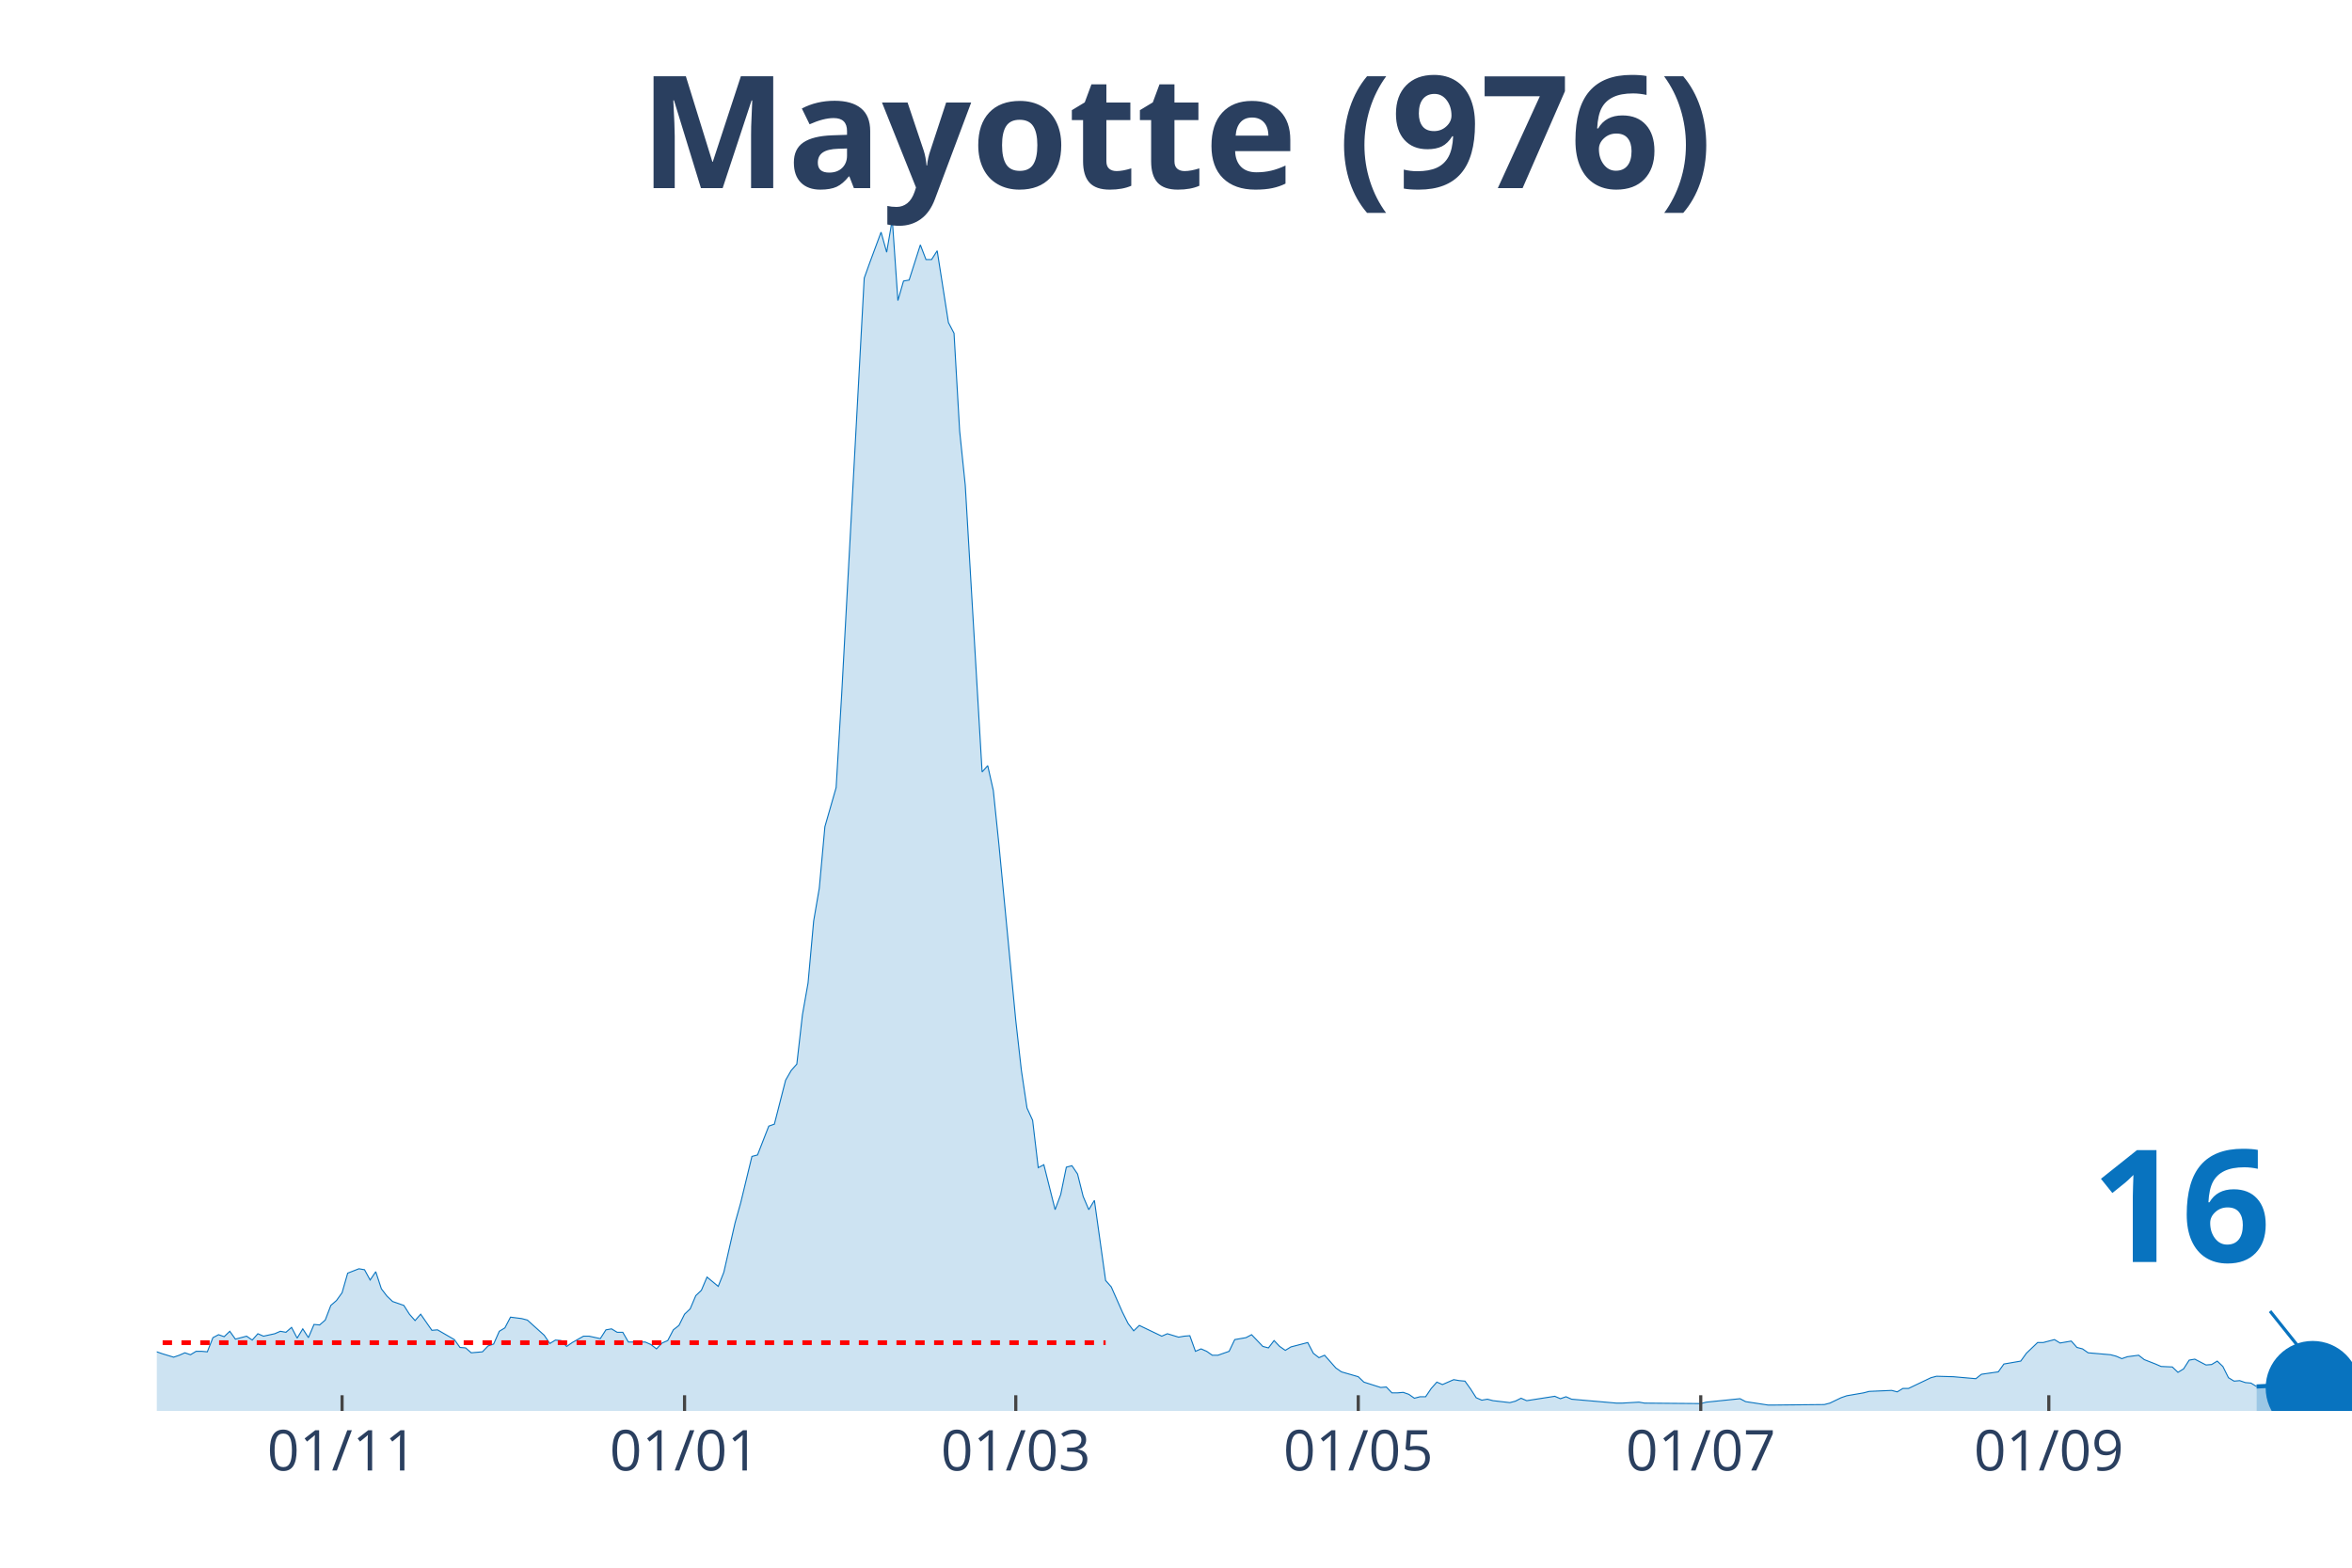
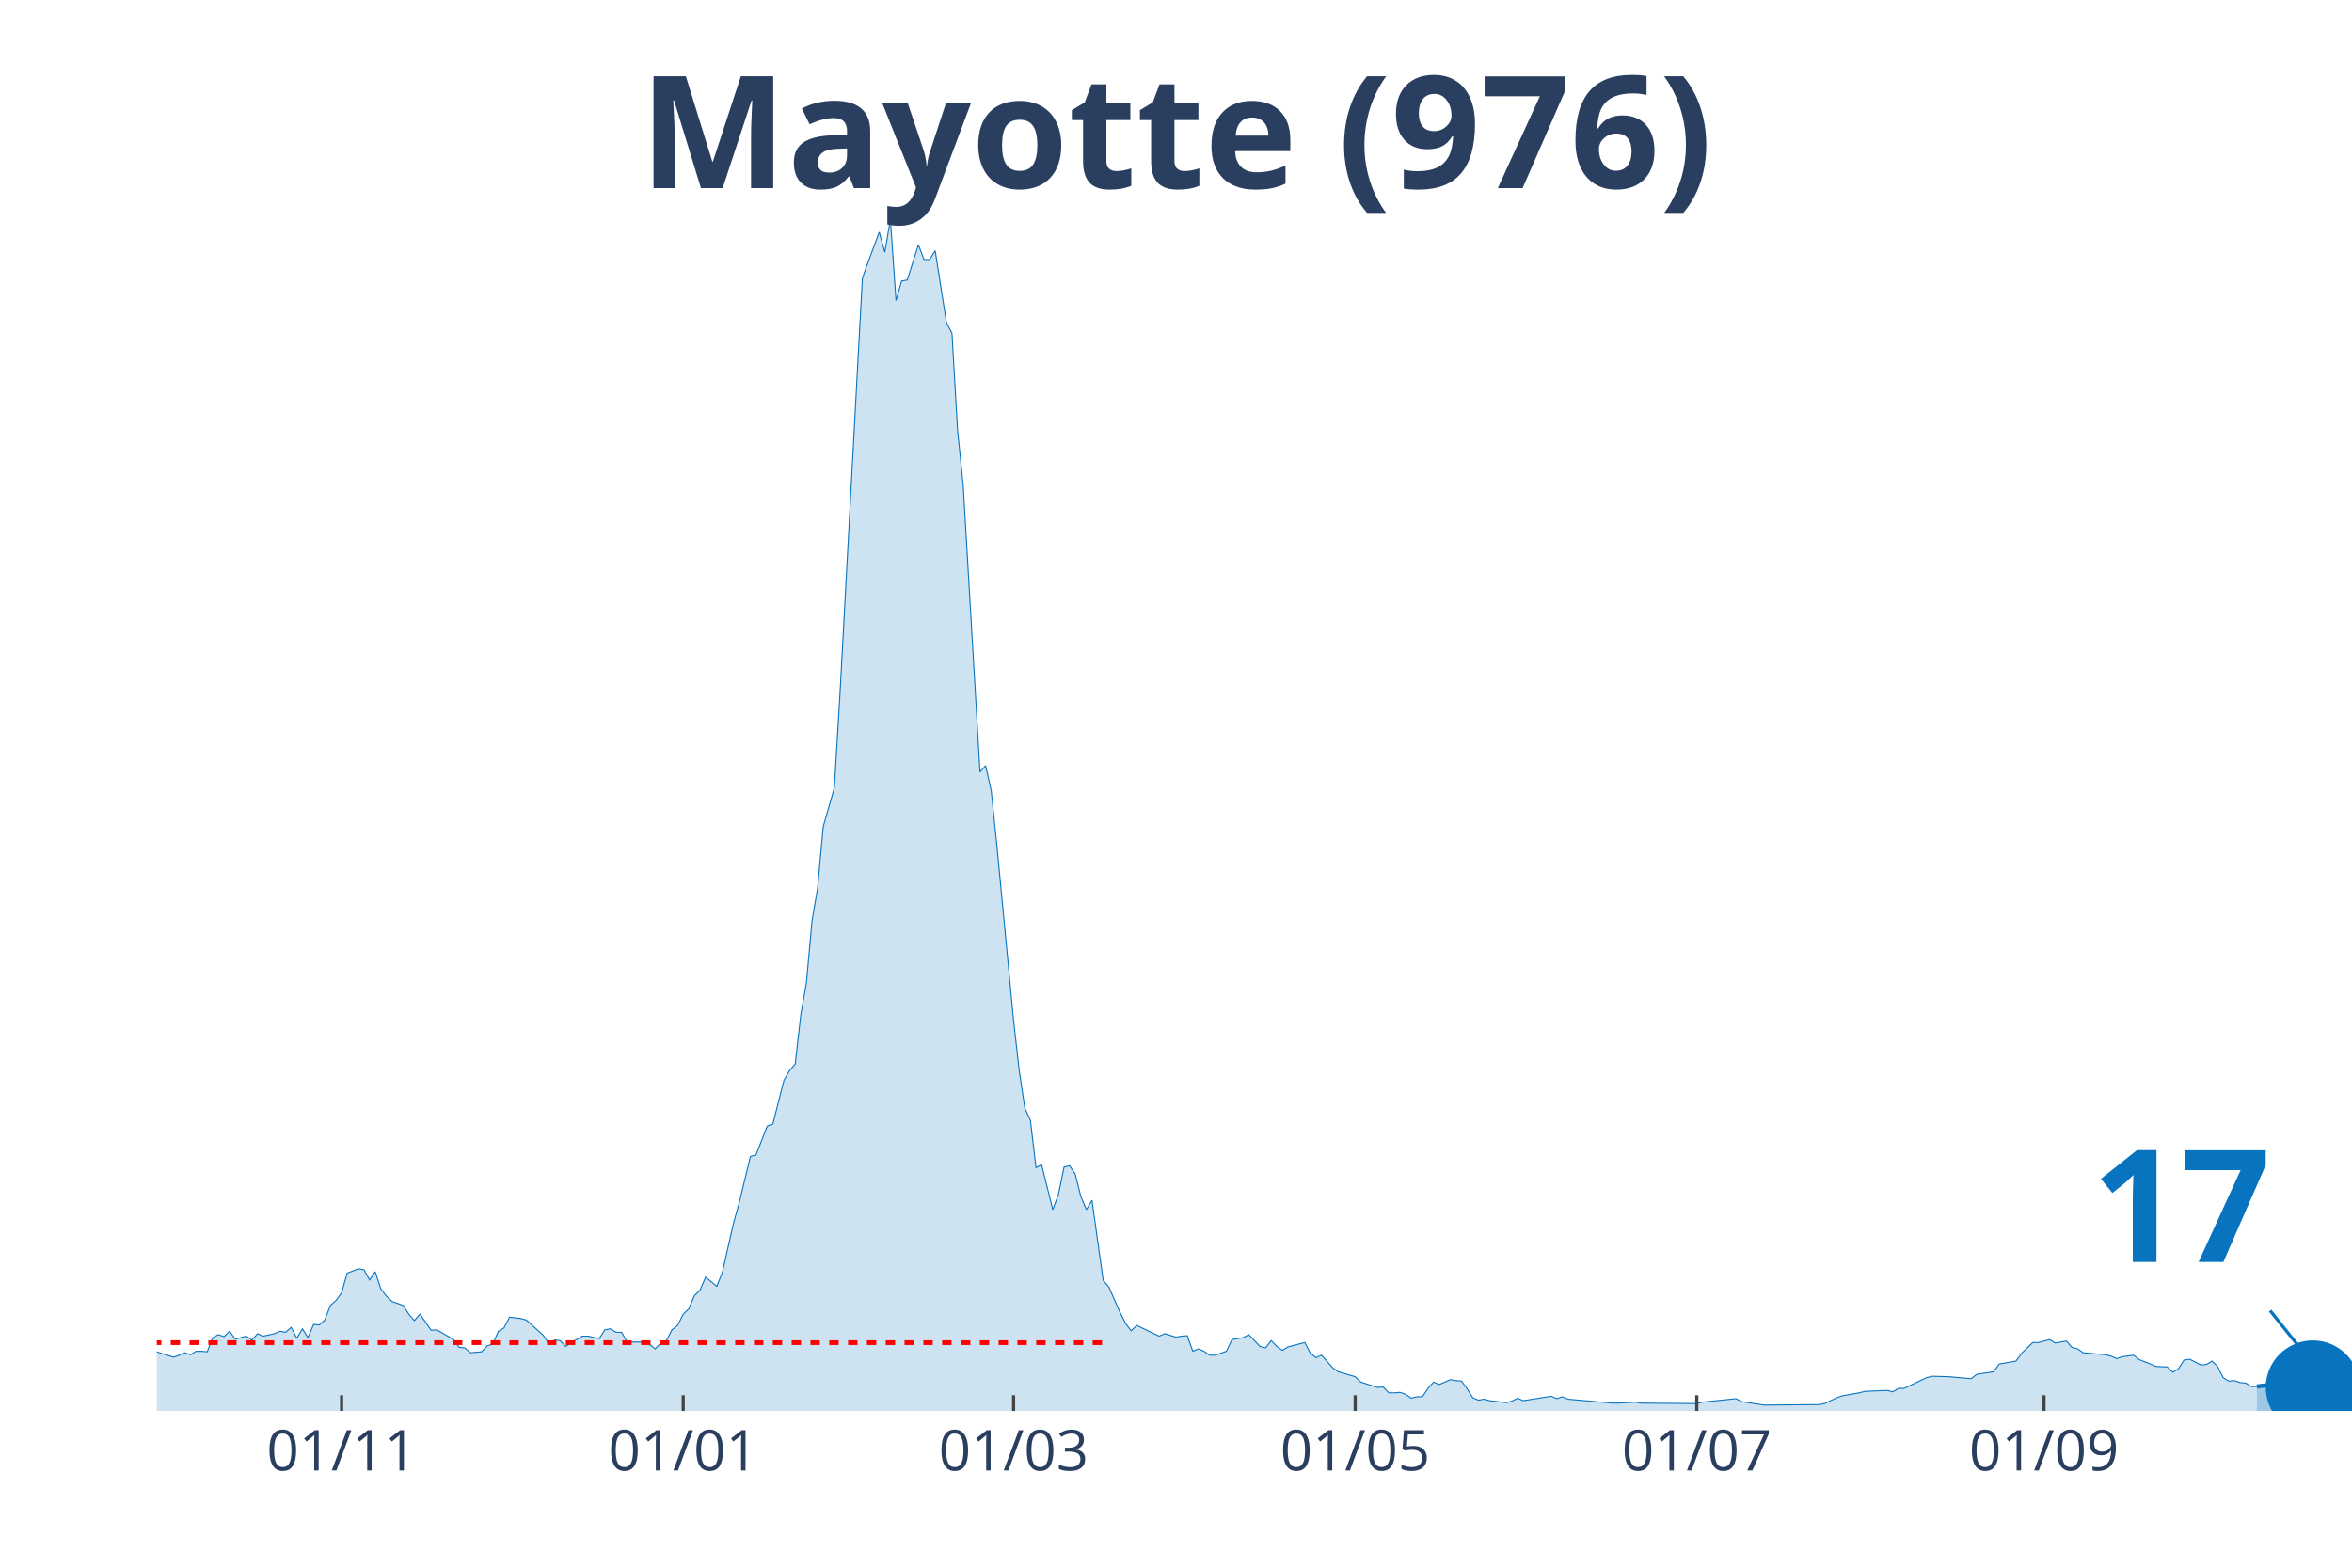
<svg xmlns="http://www.w3.org/2000/svg" class="main-svg" width="1125" height="750" style="" viewBox="0 0 750 500">
  <rect x="0" y="0" width="750" height="500" style="fill: rgb(0, 0, 0); fill-opacity: 0;" />
-   <defs id="defs-05fb94">
+   <defs id="defs-7fb567">
    <g class="clips">
-       <clipPath id="clip05fb94xyplot" class="plotclip">
+       <clipPath id="clip7fb567xyplot" class="plotclip">
        <rect width="700" height="380" />
      </clipPath>
-       <clipPath class="axesclip" id="clip05fb94x">
+       <clipPath class="axesclip" id="clip7fb567x">
        <rect x="50" y="0" width="700" height="500" />
      </clipPath>
-       <clipPath class="axesclip" id="clip05fb94y">
+       <clipPath class="axesclip" id="clip7fb567y">
        <rect x="0" y="70" width="750" height="380" />
      </clipPath>
-       <clipPath class="axesclip" id="clip05fb94xy">
+       <clipPath class="axesclip" id="clip7fb567xy">
        <rect x="50" y="70" width="700" height="380" />
      </clipPath>
    </g>
    <g class="gradients" />
  </defs>
  <g class="bglayer">
    <rect class="bg" x="50" y="70" width="700" height="380" style="fill: rgb(0, 0, 0); fill-opacity: 0; stroke-width: 0;" />
  </g>
  <g class="layer-below">
    <g class="imagelayer" />
    <g class="shapelayer" />
  </g>
  <g class="cartesianlayer">
    <g class="subplot xy">
      <g class="layer-subplot">
        <g class="shapelayer" />
        <g class="imagelayer" />
      </g>
      <g class="gridlayer">
        <g class="x">
-           <path class="xgrid crisp" transform="translate(109.08,0)" d="M0,70v380" style="stroke: rgb(255, 255, 255); stroke-opacity: 1; stroke-width: 1px;" />
-           <path class="xgrid crisp" transform="translate(218.29,0)" d="M0,70v380" style="stroke: rgb(255, 255, 255); stroke-opacity: 1; stroke-width: 1px;" />
-           <path class="xgrid crisp" transform="translate(323.91,0)" d="M0,70v380" style="stroke: rgb(255, 255, 255); stroke-opacity: 1; stroke-width: 1px;" />
-           <path class="xgrid crisp" transform="translate(433.12,0)" d="M0,70v380" style="stroke: rgb(255, 255, 255); stroke-opacity: 1; stroke-width: 1px;" />
-           <path class="xgrid crisp" transform="translate(542.33,0)" d="M0,70v380" style="stroke: rgb(255, 255, 255); stroke-opacity: 1; stroke-width: 1px;" />
-           <path class="xgrid crisp" transform="translate(653.32,0)" d="M0,70v380" style="stroke: rgb(255, 255, 255); stroke-opacity: 1; stroke-width: 1px;" />
+           <path class="xgrid crisp" transform="translate(108.93,0)" d="M0,70v380" style="stroke: rgb(255, 255, 255); stroke-opacity: 1; stroke-width: 1px;" />
+           <path class="xgrid crisp" transform="translate(217.86,0)" d="M0,70v380" style="stroke: rgb(255, 255, 255); stroke-opacity: 1; stroke-width: 1px;" />
+           <path class="xgrid crisp" transform="translate(323.21,0)" d="M0,70v380" style="stroke: rgb(255, 255, 255); stroke-opacity: 1; stroke-width: 1px;" />
+           <path class="xgrid crisp" transform="translate(432.14,0)" d="M0,70v380" style="stroke: rgb(255, 255, 255); stroke-opacity: 1; stroke-width: 1px;" />
+           <path class="xgrid crisp" transform="translate(541.07,0)" d="M0,70v380" style="stroke: rgb(255, 255, 255); stroke-opacity: 1; stroke-width: 1px;" />
+           <path class="xgrid crisp" transform="translate(651.79,0)" d="M0,70v380" style="stroke: rgb(255, 255, 255); stroke-opacity: 1; stroke-width: 1px;" />
        </g>
        <g class="y" />
      </g>
      <g class="zerolinelayer" />
      <path class="xlines-below" />
      <path class="ylines-below" />
      <g class="overlines-below" />
      <g class="xaxislayer-below" />
      <g class="yaxislayer-below" />
      <g class="overaxes-below" />
-       <g class="plot" transform="translate(50, 70)" clip-path="url('#clip05fb94xyplot')">
+       <g class="plot" transform="translate(50, 70)" clip-path="url('#clip7fb567xyplot')">
        <g class="scatterlayer mlayer">
-           <g class="trace scatter trace29b743" style="stroke-miterlimit: 2;">
+           <g class="trace scatter trace5632dc" style="stroke-miterlimit: 2;">
            <g class="fills">
              <g>
-                 <path class="js-fill" d="M669.57,380L-243.48,380L-243.48,375.01L-234.53,377.66L-232.74,377.04L-225.58,358.34L-223.79,343.85L-218.41,327.65L-216.62,326.09L-211.25,345.26L-209.46,354.29L-205.88,360.21L-204.09,360.68L-198.72,359.12L-196.93,359.43L-193.35,359.12L-191.56,359.12L-189.77,362.24L-187.98,361.15L-186.19,362.39L-177.24,359.43L-175.45,361.93L-170.08,359.59L-168.29,360.99L-161.13,364.42L-159.34,365.51L-153.96,371.59L-152.17,371.74L-146.8,371.59L-145.01,370.34L-139.64,367.22L-137.85,366.29L-132.48,366.76L-130.69,364.42L-127.11,365.82L-125.32,366.13L-107.42,367.07L-105.63,369.25L-96.68,367.07L-94.88,366.91L-91.3,366.6L-89.51,367.85L-80.56,367.22L-78.77,365.67L-68.03,367.38L-66.24,369.41L-62.66,366.91L-60.87,366.76L-57.29,366.91L-55.5,366.29L-53.71,367.07L-51.92,365.51L-50.13,362.39L-48.34,362.39L-46.55,361.77L-44.76,358.97L-42.97,359.59L-41.18,358.19L-37.6,362.08L-35.81,361.62L-32.23,361.93L-30.43,362.71L-23.27,361.62L-21.48,362.55L-17.9,365.35L-16.11,365.35L-14.32,364.26L-12.53,365.04L-7.16,364.11L-5.37,362.24L0,361.15L1.79,361.77L5.37,362.86L7.16,362.24L8.95,361.46L10.74,362.08L12.53,360.99L14.32,360.99L16.11,361.15L17.9,356.63L19.69,355.69L21.48,356.32L23.27,354.6L25.06,357.1L28.64,356.16L30.43,357.41L32.23,355.38L34.02,356.16L37.6,355.38L39.39,354.6L41.18,354.92L42.97,353.36L44.76,356.79L46.55,353.83L48.34,356.63L50.13,352.42L51.92,352.58L53.71,351.02L55.5,346.35L57.29,344.79L59.08,342.3L60.87,336.06L64.45,334.66L66.24,334.97L68.03,338.25L69.82,335.6L71.61,341.05L73.4,343.39L75.19,345.1L76.98,345.72L78.77,346.35L80.56,349.15L82.35,351.18L84.14,349.15L87.72,354.29L89.51,354.14L94.88,357.25L96.68,359.75L98.47,359.9L100.26,361.46L103.84,361.15L105.63,359.28L107.42,358.66L109.21,354.6L111,353.51L112.79,350.09L116.37,350.55L118.16,351.02L123.53,355.85L125.32,358.5L127.11,357.41L128.9,357.56L130.69,359.43L132.48,358.19L136.06,356.16L137.85,356.16L141.43,356.94L143.22,354.14L145.01,353.83L146.8,354.92L148.59,354.92L150.38,358.03L155.75,358.03L157.54,358.81L159.34,360.21L161.13,358.34L162.92,357.56L164.71,354.14L166.5,352.73L168.29,349.15L170.08,347.44L171.87,343.23L173.66,341.52L175.45,337.31L179.03,340.27L180.82,335.75L184.4,320.02L186.19,313.63L189.77,298.83L191.56,298.36L195.14,289.17L196.93,288.54L200.51,274.52L202.3,271.41L204.09,269.38L205.88,253.64L207.67,243.52L209.46,223.73L211.25,213.29L213.04,193.66L216.62,181.2L218.41,151.13L225.58,18.7L227.37,13.71L230.95,4.05L232.74,10.44L234.53,0L236.32,25.86L238.11,19.63L239.9,19.32L243.48,8.1L245.27,12.78L247.06,12.78L248.85,9.97L252.43,32.87L254.22,36.3L256.01,67.46L257.8,84.76L263.17,176.21L264.96,174.19L266.75,182.13L268.54,199.43L273.91,255.51L275.7,271.41L277.49,283.4L279.28,287.3L281.07,302.41L282.86,301.48L286.45,315.81L288.24,310.98L290.03,302.26L291.82,301.79L293.61,304.44L295.4,311.6L297.19,315.81L298.98,312.85L302.56,338.4L304.35,340.43L307.93,348.53L309.72,352.11L311.51,354.45L313.3,352.73L320.46,356.16L322.25,355.38L325.83,356.47L327.62,356.16L329.41,356.01L331.2,360.99L332.99,360.21L334.78,360.99L336.57,362.24L338.36,362.24L341.94,360.99L343.73,357.25L347.31,356.63L349.1,355.69L352.69,359.43L354.48,359.9L356.27,357.56L358.06,359.43L359.85,360.68L361.64,359.59L367.01,358.19L368.8,361.62L370.59,363.02L372.38,362.24L375.96,366.29L377.75,367.54L383.12,369.09L384.91,370.81L390.28,372.52L392.07,372.37L393.86,374.24L395.65,374.24L397.44,374.08L399.23,374.7L401.02,375.95L402.81,375.48L404.6,375.48L406.39,372.83L408.18,370.81L409.97,371.59L413.55,370.03L415.35,370.34L417.14,370.5L418.93,372.99L420.72,375.79L422.51,376.57L424.3,376.26L426.09,376.73L431.46,377.35L433.25,376.88L435.04,375.95L436.83,376.73L445.78,375.33L447.57,376.1L449.36,375.48L451.15,376.26L465.47,377.51L467.26,377.51L472.63,377.2L474.42,377.51L492.33,377.66L494.12,377.2L504.86,376.1L506.65,377.04L513.81,378.13L515.6,378.13L531.71,377.97L533.5,377.51L537.08,375.79L538.87,375.17L544.25,374.24L546.04,373.77L553.2,373.46L554.99,373.92L556.78,372.83L558.57,372.83L565.73,369.41L567.52,368.94L572.89,369.09L574.68,369.25L580.05,369.72L581.84,368.31L587.21,367.54L589,365.04L594.37,364.11L596.16,361.62L599.74,358.19L601.53,358.19L605.12,357.25L606.91,358.34L610.49,357.72L612.28,359.75L614.07,360.21L615.86,361.46L623.02,362.08L624.81,362.55L626.6,363.33L628.39,362.71L631.97,362.24L633.76,363.64L637.34,365.04L639.13,365.82L642.71,365.98L644.5,367.69L646.29,366.6L648.08,363.8L649.87,363.49L651.66,364.42L653.45,365.35L655.24,365.2L657.03,364.11L658.82,365.82L660.61,369.41L662.4,370.5L664.19,370.34L665.98,370.96L667.77,371.12L669.57,372.21" style="fill: rgb(8, 115, 191); fill-opacity: 0.2; stroke-width: 0;" />
+                 <path class="js-fill" d="M669.64,380L-242.86,380L-242.86,375.01L-233.93,377.66L-232.14,377.04L-225,358.34L-223.21,343.85L-217.86,327.65L-216.07,326.09L-210.71,345.26L-208.93,354.29L-205.36,360.21L-203.57,360.68L-198.21,359.12L-196.43,359.43L-192.86,359.12L-191.07,359.12L-189.29,362.24L-187.5,361.15L-185.71,362.39L-176.79,359.43L-175,361.93L-169.64,359.59L-167.86,360.99L-160.71,364.42L-158.93,365.51L-153.57,371.59L-151.79,371.74L-146.43,371.59L-144.64,370.34L-139.29,367.22L-137.5,366.29L-132.14,366.76L-130.36,364.42L-126.79,365.82L-125,366.13L-107.14,367.07L-105.36,369.25L-96.43,367.07L-94.64,366.91L-91.07,366.6L-89.29,367.85L-80.36,367.22L-78.57,365.67L-67.86,367.38L-66.07,369.41L-62.5,366.91L-60.71,366.76L-57.14,366.91L-55.36,366.29L-53.57,367.07L-51.79,365.51L-50,362.39L-48.21,362.39L-46.43,361.77L-44.64,358.97L-42.86,359.59L-41.07,358.19L-37.5,362.08L-35.71,361.62L-32.14,361.93L-30.36,362.71L-23.21,361.62L-21.43,362.55L-17.86,365.35L-16.07,365.35L-14.29,364.26L-12.5,365.04L-7.14,364.11L-5.36,362.24L0,361.15L1.79,361.77L5.36,362.86L7.14,362.24L8.93,361.46L10.71,362.08L12.5,360.99L14.29,360.99L16.07,361.15L17.86,356.63L19.64,355.69L21.43,356.32L23.21,354.6L25,357.1L28.57,356.16L30.36,357.41L32.14,355.38L33.93,356.16L37.5,355.38L39.29,354.6L41.07,354.92L42.86,353.36L44.64,356.79L46.43,353.83L48.21,356.63L50,352.42L51.79,352.58L53.57,351.02L55.36,346.35L57.14,344.79L58.93,342.3L60.71,336.06L64.29,334.66L66.07,334.97L67.86,338.25L69.64,335.6L71.43,341.05L73.21,343.39L75,345.1L76.79,345.72L78.57,346.35L80.36,349.15L82.14,351.18L83.93,349.15L87.5,354.29L89.29,354.14L94.64,357.25L96.43,359.75L98.21,359.9L100,361.46L103.57,361.15L105.36,359.28L107.14,358.66L108.93,354.6L110.71,353.51L112.5,350.09L116.07,350.55L117.86,351.02L123.21,355.85L125,358.5L126.79,357.41L128.57,357.56L130.36,359.43L132.14,358.19L135.71,356.16L137.5,356.16L141.07,356.94L142.86,354.14L144.64,353.83L146.43,354.92L148.21,354.92L150,358.03L155.36,358.03L157.14,358.81L158.93,360.21L160.71,358.34L162.5,357.56L164.29,354.14L166.07,352.73L167.86,349.15L169.64,347.44L171.43,343.23L173.21,341.52L175,337.31L178.57,340.27L180.36,335.75L183.93,320.02L185.71,313.63L189.29,298.83L191.07,298.36L194.64,289.17L196.43,288.54L200,274.52L201.79,271.41L203.57,269.38L205.36,253.64L207.14,243.52L208.93,223.73L210.71,213.29L212.5,193.66L216.07,181.2L217.86,151.13L225,18.7L226.79,13.71L230.36,4.05L232.14,10.44L233.93,0L235.71,25.86L237.5,19.63L239.29,19.32L242.86,8.1L244.64,12.78L246.43,12.78L248.21,9.97L251.79,32.87L253.57,36.3L255.36,67.46L257.14,84.76L262.5,176.21L264.29,174.19L266.07,182.13L267.86,199.43L273.21,255.51L275,271.41L276.79,283.4L278.57,287.3L280.36,302.41L282.14,301.48L285.71,315.81L287.5,310.98L289.29,302.26L291.07,301.79L292.86,304.44L294.64,311.6L296.43,315.81L298.21,312.85L301.79,338.4L303.57,340.43L307.14,348.53L308.93,352.11L310.71,354.45L312.5,352.73L319.64,356.16L321.43,355.38L325,356.47L326.79,356.16L328.57,356.01L330.36,360.99L332.14,360.21L333.93,360.99L335.71,362.24L337.5,362.24L341.07,360.99L342.86,357.25L346.43,356.63L348.21,355.69L351.79,359.43L353.57,359.9L355.36,357.56L357.14,359.43L358.93,360.68L360.71,359.59L366.07,358.19L367.86,361.62L369.64,363.02L371.43,362.24L375,366.29L376.79,367.54L382.14,369.09L383.93,370.81L389.29,372.52L391.07,372.37L392.86,374.24L394.64,374.24L396.43,374.08L398.21,374.7L400,375.95L401.79,375.48L403.57,375.48L405.36,372.83L407.14,370.81L408.93,371.59L412.5,370.03L414.29,370.34L416.07,370.5L417.86,372.99L419.64,375.79L421.43,376.57L423.21,376.26L425,376.73L430.36,377.35L432.14,376.88L433.93,375.95L435.71,376.73L444.64,375.33L446.43,376.1L448.21,375.48L450,376.26L464.29,377.51L466.07,377.51L471.43,377.2L473.21,377.51L491.07,377.66L492.86,377.2L503.57,376.1L505.36,377.04L512.5,378.13L514.29,378.13L530.36,377.97L532.14,377.51L535.71,375.79L537.5,375.17L542.86,374.24L544.64,373.77L551.79,373.46L553.57,373.92L555.36,372.83L557.14,372.83L564.29,369.41L566.07,368.94L571.43,369.09L573.21,369.25L578.57,369.72L580.36,368.31L585.71,367.54L587.5,365.04L592.86,364.11L594.64,361.62L598.21,358.19L600,358.19L603.57,357.25L605.36,358.34L608.93,357.72L610.71,359.75L612.5,360.21L614.29,361.46L621.43,362.08L623.21,362.55L625,363.33L626.79,362.71L630.36,362.24L632.14,363.64L635.71,365.04L637.5,365.82L641.07,365.98L642.86,367.69L644.64,366.6L646.43,363.8L648.21,363.49L650,364.42L651.79,365.35L653.57,365.2L655.36,364.11L657.14,365.82L658.93,369.41L660.71,370.5L662.5,370.34L664.29,370.96L666.07,371.12L667.86,372.21L669.64,372.21" style="fill: rgb(8, 115, 191); fill-opacity: 0.2; stroke-width: 0;" />
              </g>
            </g>
            <g class="errorbars" />
            <g class="lines">
-               <path class="js-line" d="M-243.48,375.01L-234.53,377.66L-232.74,377.04L-225.58,358.34L-223.79,343.85L-218.41,327.65L-216.62,326.09L-211.25,345.26L-209.46,354.29L-205.88,360.21L-204.09,360.68L-198.72,359.12L-196.93,359.43L-193.35,359.12L-191.56,359.12L-189.77,362.24L-187.98,361.15L-186.19,362.39L-177.24,359.43L-175.45,361.93L-170.08,359.59L-168.29,360.99L-161.13,364.42L-159.34,365.51L-153.96,371.59L-152.17,371.74L-146.8,371.59L-145.01,370.34L-139.64,367.22L-137.85,366.29L-132.48,366.76L-130.69,364.42L-127.11,365.82L-125.32,366.13L-107.42,367.07L-105.63,369.25L-96.68,367.07L-94.88,366.91L-91.3,366.6L-89.51,367.85L-80.56,367.22L-78.77,365.67L-68.03,367.38L-66.24,369.41L-62.66,366.91L-60.87,366.76L-57.29,366.91L-55.5,366.29L-53.71,367.07L-51.92,365.51L-50.13,362.39L-48.34,362.39L-46.55,361.77L-44.76,358.97L-42.97,359.59L-41.18,358.19L-37.6,362.08L-35.81,361.62L-32.23,361.93L-30.43,362.71L-23.27,361.62L-21.48,362.55L-17.9,365.35L-16.11,365.35L-14.32,364.26L-12.53,365.04L-7.16,364.11L-5.37,362.24L0,361.15L1.79,361.77L5.37,362.86L7.16,362.24L8.95,361.46L10.74,362.08L12.53,360.99L14.32,360.99L16.11,361.15L17.9,356.63L19.69,355.69L21.48,356.32L23.27,354.6L25.06,357.1L28.64,356.16L30.43,357.41L32.23,355.38L34.02,356.16L37.6,355.38L39.39,354.6L41.18,354.92L42.97,353.36L44.76,356.79L46.55,353.83L48.34,356.63L50.13,352.42L51.92,352.58L53.71,351.02L55.5,346.35L57.29,344.79L59.08,342.3L60.87,336.06L64.45,334.66L66.24,334.97L68.03,338.25L69.82,335.6L71.61,341.05L73.4,343.39L75.19,345.1L76.98,345.72L78.77,346.35L80.56,349.15L82.35,351.18L84.14,349.15L87.72,354.29L89.51,354.14L94.88,357.25L96.68,359.75L98.47,359.9L100.26,361.46L103.84,361.15L105.63,359.28L107.42,358.66L109.21,354.6L111,353.51L112.79,350.09L116.37,350.55L118.16,351.02L123.53,355.85L125.32,358.5L127.11,357.41L128.9,357.56L130.69,359.43L132.48,358.19L136.06,356.16L137.85,356.16L141.43,356.94L143.22,354.14L145.01,353.83L146.8,354.92L148.59,354.92L150.38,358.03L155.75,358.03L157.54,358.81L159.34,360.21L161.13,358.34L162.92,357.56L164.71,354.14L166.5,352.73L168.29,349.15L170.08,347.44L171.87,343.23L173.66,341.52L175.45,337.31L179.03,340.27L180.82,335.75L184.4,320.02L186.19,313.63L189.77,298.83L191.56,298.36L195.14,289.17L196.93,288.54L200.51,274.52L202.3,271.41L204.09,269.38L205.88,253.64L207.67,243.52L209.46,223.73L211.25,213.29L213.04,193.66L216.62,181.2L218.41,151.13L225.58,18.7L227.37,13.71L230.95,4.05L232.74,10.44L234.53,0L236.32,25.86L238.11,19.63L239.9,19.32L243.48,8.1L245.27,12.78L247.06,12.78L248.85,9.97L252.43,32.87L254.22,36.3L256.01,67.46L257.8,84.76L263.17,176.21L264.96,174.19L266.75,182.13L268.54,199.43L273.91,255.51L275.7,271.41L277.49,283.4L279.28,287.3L281.07,302.41L282.86,301.48L286.45,315.81L288.24,310.98L290.03,302.26L291.82,301.79L293.61,304.44L295.4,311.6L297.19,315.81L298.98,312.85L302.56,338.4L304.35,340.43L307.93,348.53L309.72,352.11L311.51,354.45L313.3,352.73L320.46,356.16L322.25,355.38L325.83,356.47L327.62,356.16L329.41,356.01L331.2,360.99L332.99,360.21L334.78,360.99L336.57,362.24L338.36,362.24L341.94,360.99L343.73,357.25L347.31,356.63L349.1,355.69L352.69,359.43L354.48,359.9L356.27,357.56L358.06,359.43L359.85,360.68L361.64,359.59L367.01,358.19L368.8,361.62L370.59,363.02L372.38,362.24L375.96,366.29L377.75,367.54L383.12,369.09L384.91,370.81L390.28,372.52L392.07,372.37L393.86,374.24L395.65,374.24L397.44,374.08L399.23,374.7L401.02,375.95L402.81,375.48L404.6,375.48L406.39,372.83L408.18,370.81L409.97,371.59L413.55,370.03L415.35,370.34L417.14,370.5L418.93,372.99L420.72,375.79L422.51,376.57L424.3,376.26L426.09,376.73L431.46,377.35L433.25,376.88L435.04,375.95L436.83,376.73L445.78,375.33L447.57,376.1L449.36,375.48L451.15,376.26L465.47,377.51L467.26,377.51L472.63,377.2L474.42,377.51L492.33,377.66L494.12,377.2L504.86,376.1L506.65,377.04L513.81,378.13L515.6,378.13L531.71,377.97L533.5,377.51L537.08,375.79L538.87,375.17L544.25,374.24L546.04,373.77L553.2,373.46L554.99,373.92L556.78,372.83L558.57,372.83L565.73,369.41L567.52,368.94L572.89,369.09L574.68,369.25L580.05,369.72L581.84,368.31L587.21,367.54L589,365.04L594.37,364.11L596.16,361.62L599.74,358.19L601.53,358.19L605.12,357.25L606.91,358.34L610.49,357.72L612.28,359.75L614.07,360.21L615.86,361.46L623.02,362.08L624.81,362.55L626.6,363.33L628.39,362.71L631.97,362.24L633.76,363.64L637.34,365.04L639.13,365.82L642.71,365.98L644.5,367.69L646.29,366.6L648.08,363.8L649.87,363.49L651.66,364.42L653.45,365.35L655.24,365.2L657.03,364.11L658.82,365.82L660.61,369.41L662.4,370.5L664.19,370.34L665.98,370.96L667.77,371.12L669.57,372.21" style="vector-effect: non-scaling-stroke; fill: none; stroke: rgb(8, 115, 191); stroke-opacity: 1; stroke-width: 0.5px; opacity: 1;" />
+               <path class="js-line" d="M-242.86,375.01L-233.93,377.66L-232.14,377.04L-225,358.34L-223.21,343.85L-217.86,327.65L-216.07,326.09L-210.71,345.26L-208.93,354.29L-205.36,360.21L-203.57,360.68L-198.21,359.12L-196.43,359.43L-192.86,359.12L-191.07,359.12L-189.29,362.24L-187.5,361.15L-185.71,362.39L-176.79,359.43L-175,361.93L-169.64,359.59L-167.86,360.99L-160.71,364.42L-158.93,365.51L-153.57,371.59L-151.79,371.74L-146.43,371.59L-144.64,370.34L-139.29,367.22L-137.5,366.29L-132.14,366.76L-130.36,364.42L-126.79,365.82L-125,366.13L-107.14,367.07L-105.36,369.25L-96.43,367.07L-94.64,366.91L-91.07,366.6L-89.29,367.85L-80.36,367.22L-78.57,365.67L-67.86,367.38L-66.07,369.41L-62.5,366.91L-60.71,366.76L-57.14,366.91L-55.36,366.29L-53.57,367.07L-51.79,365.51L-50,362.39L-48.21,362.39L-46.43,361.77L-44.64,358.97L-42.86,359.59L-41.07,358.19L-37.5,362.08L-35.71,361.62L-32.14,361.93L-30.36,362.71L-23.21,361.62L-21.43,362.55L-17.86,365.35L-16.07,365.35L-14.29,364.26L-12.5,365.04L-7.14,364.11L-5.36,362.24L0,361.15L1.79,361.77L5.36,362.86L7.14,362.24L8.93,361.46L10.71,362.08L12.5,360.99L14.29,360.99L16.07,361.15L17.86,356.63L19.64,355.69L21.43,356.32L23.21,354.6L25,357.1L28.57,356.16L30.36,357.41L32.14,355.38L33.93,356.16L37.5,355.38L39.29,354.6L41.07,354.92L42.86,353.36L44.64,356.79L46.43,353.83L48.21,356.63L50,352.42L51.79,352.58L53.57,351.02L55.36,346.35L57.14,344.79L58.93,342.3L60.71,336.06L64.29,334.66L66.07,334.97L67.86,338.25L69.64,335.6L71.43,341.05L73.21,343.39L75,345.1L76.79,345.72L78.57,346.35L80.36,349.15L82.14,351.18L83.93,349.15L87.5,354.29L89.29,354.14L94.64,357.25L96.43,359.75L98.21,359.9L100,361.46L103.57,361.15L105.36,359.28L107.14,358.66L108.93,354.6L110.71,353.51L112.5,350.09L116.07,350.55L117.86,351.02L123.21,355.85L125,358.5L126.79,357.41L128.57,357.56L130.36,359.43L132.14,358.19L135.71,356.16L137.5,356.16L141.07,356.94L142.86,354.14L144.64,353.83L146.43,354.92L148.21,354.92L150,358.03L155.36,358.03L157.14,358.81L158.93,360.21L160.71,358.34L162.5,357.56L164.29,354.14L166.07,352.73L167.86,349.15L169.64,347.44L171.43,343.23L173.21,341.52L175,337.31L178.57,340.27L180.36,335.75L183.93,320.02L185.71,313.63L189.29,298.83L191.07,298.36L194.64,289.17L196.43,288.54L200,274.52L201.79,271.41L203.57,269.38L205.36,253.64L207.14,243.52L208.93,223.73L210.71,213.29L212.5,193.66L216.07,181.2L217.86,151.13L225,18.7L226.79,13.71L230.36,4.05L232.14,10.44L233.93,0L235.71,25.86L237.5,19.63L239.29,19.32L242.86,8.1L244.64,12.78L246.43,12.78L248.21,9.97L251.79,32.87L253.57,36.3L255.36,67.46L257.14,84.76L262.5,176.21L264.29,174.19L266.07,182.13L267.86,199.43L273.21,255.51L275,271.41L276.79,283.4L278.57,287.3L280.36,302.41L282.14,301.48L285.71,315.81L287.5,310.98L289.29,302.26L291.07,301.79L292.86,304.44L294.64,311.6L296.43,315.81L298.21,312.85L301.79,338.4L303.57,340.43L307.14,348.53L308.93,352.11L310.71,354.45L312.5,352.73L319.64,356.16L321.43,355.38L325,356.47L326.79,356.16L328.57,356.01L330.36,360.99L332.14,360.21L333.93,360.99L335.71,362.24L337.5,362.24L341.07,360.99L342.86,357.25L346.43,356.63L348.21,355.69L351.79,359.43L353.57,359.9L355.36,357.56L357.14,359.43L358.93,360.68L360.71,359.59L366.07,358.19L367.86,361.62L369.64,363.02L371.43,362.24L375,366.29L376.79,367.54L382.14,369.09L383.93,370.81L389.29,372.52L391.07,372.37L392.86,374.24L394.64,374.24L396.43,374.08L398.21,374.7L400,375.95L401.79,375.48L403.57,375.48L405.36,372.83L407.14,370.81L408.93,371.59L412.5,370.03L414.29,370.34L416.07,370.5L417.86,372.99L419.64,375.79L421.43,376.57L423.21,376.26L425,376.73L430.36,377.35L432.14,376.88L433.93,375.95L435.71,376.73L444.64,375.33L446.43,376.1L448.21,375.48L450,376.26L464.29,377.51L466.07,377.51L471.43,377.2L473.21,377.51L491.07,377.66L492.86,377.2L503.57,376.1L505.36,377.04L512.5,378.13L514.29,378.13L530.36,377.97L532.14,377.51L535.71,375.79L537.5,375.17L542.86,374.24L544.64,373.77L551.79,373.46L553.57,373.92L555.36,372.83L557.14,372.83L564.29,369.41L566.07,368.94L571.43,369.09L573.21,369.25L578.57,369.72L580.36,368.31L585.71,367.54L587.5,365.04L592.86,364.11L594.64,361.62L598.21,358.19L600,358.19L603.57,357.25L605.36,358.34L608.93,357.72L610.71,359.75L612.5,360.21L614.29,361.46L621.43,362.08L623.21,362.55L625,363.33L626.79,362.71L630.36,362.24L632.14,363.64L635.71,365.04L637.5,365.82L641.07,365.98L642.86,367.69L644.64,366.6L646.43,363.8L648.21,363.49L650,364.42L651.79,365.35L653.57,365.2L655.36,364.11L657.14,365.82L658.93,369.41L660.71,370.5L662.5,370.34L664.29,370.96L666.07,371.12L667.86,372.21L669.64,372.21" style="vector-effect: non-scaling-stroke; fill: none; stroke: rgb(8, 115, 191); stroke-opacity: 1; stroke-width: 0.5px; opacity: 1;" />
            </g>
            <g class="points" />
            <g class="text" />
          </g>
-           <g class="trace scatter trace7dd704" style="stroke-miterlimit: 2;">
+           <g class="trace scatter traceccc84b" style="stroke-miterlimit: 2;">
            <g class="fills">
              <g>
-                 <path class="js-fill" d="M687.47,380L669.57,380L669.57,372.21L678.52,371.74L680.31,371.43L682.1,372.21L683.89,373.92L687.47,372.68" style="fill: rgb(8, 115, 191); fill-opacity: 0.4; stroke-width: 0;" />
+                 <path class="js-fill" d="M687.5,380L669.64,380L669.64,372.21L673.21,371.74L675,372.05L678.57,371.43L680.36,372.21L682.14,373.92L683.93,373.14L687.5,372.52" style="fill: rgb(8, 115, 191); fill-opacity: 0.4; stroke-width: 0;" />
              </g>
            </g>
            <g class="errorbars" />
            <g class="lines">
-               <path class="js-line" d="M669.57,372.21L678.52,371.74L680.31,371.43L682.1,372.21L683.89,373.92L687.47,372.68" style="vector-effect: non-scaling-stroke; fill: none; stroke: rgb(8, 115, 191); stroke-opacity: 1; stroke-width: 2px; opacity: 1;" />
+               <path class="js-line" d="M669.64,372.21L673.21,371.74L675,372.05L678.57,371.43L680.36,372.21L682.14,373.92L683.93,373.14L687.5,372.52" style="vector-effect: non-scaling-stroke; fill: none; stroke: rgb(8, 115, 191); stroke-opacity: 1; stroke-width: 2px; opacity: 1;" />
            </g>
            <g class="points" />
            <g class="text" />
          </g>
-           <g class="trace scatter trace10dff2" style="stroke-miterlimit: 2; opacity: 1;">
+           <g class="trace scatter traceffa956" style="stroke-miterlimit: 2; opacity: 1;">
            <g class="fills" />
            <g class="errorbars" />
            <g class="lines" />
            <g class="points">
-               <path class="point" transform="translate(687.47,372.68)" d="M15,0A15,15 0 1,1 0,-15A15,15 0 0,1 15,0Z" style="opacity: 1; stroke-width: 0px; fill: rgb(8, 115, 191); fill-opacity: 1;" />
+               <path class="point" transform="translate(687.5,372.52)" d="M15,0A15,15 0 1,1 0,-15A15,15 0 0,1 15,0Z" style="opacity: 1; stroke-width: 0px; fill: rgb(8, 115, 191); fill-opacity: 1;" />
            </g>
            <g class="text" />
          </g>
        </g>
      </g>
      <g class="overplot" />
      <path class="xlines-above crisp" style="fill: none; stroke-width: 1px; stroke: rgb(0, 0, 0); stroke-opacity: 0;" d="" />
      <path class="ylines-above crisp" style="fill: none;" d="M0,0" />
      <g class="overlines-above" />
      <g class="xaxislayer-above">
-         <path class="xtick ticks crisp" d="M0,450v-5" transform="translate(109.08,0)" style="stroke: rgb(68, 68, 68); stroke-opacity: 1; stroke-width: 1px;" />
-         <path class="xtick ticks crisp" d="M0,450v-5" transform="translate(218.29,0)" style="stroke: rgb(68, 68, 68); stroke-opacity: 1; stroke-width: 1px;" />
-         <path class="xtick ticks crisp" d="M0,450v-5" transform="translate(323.91,0)" style="stroke: rgb(68, 68, 68); stroke-opacity: 1; stroke-width: 1px;" />
-         <path class="xtick ticks crisp" d="M0,450v-5" transform="translate(433.12,0)" style="stroke: rgb(68, 68, 68); stroke-opacity: 1; stroke-width: 1px;" />
-         <path class="xtick ticks crisp" d="M0,450v-5" transform="translate(542.33,0)" style="stroke: rgb(68, 68, 68); stroke-opacity: 1; stroke-width: 1px;" />
-         <path class="xtick ticks crisp" d="M0,450v-5" transform="translate(653.32,0)" style="stroke: rgb(68, 68, 68); stroke-opacity: 1; stroke-width: 1px;" />
+         <path class="xtick ticks crisp" d="M0,450v-5" transform="translate(108.93,0)" style="stroke: rgb(68, 68, 68); stroke-opacity: 1; stroke-width: 1px;" />
+         <path class="xtick ticks crisp" d="M0,450v-5" transform="translate(217.86,0)" style="stroke: rgb(68, 68, 68); stroke-opacity: 1; stroke-width: 1px;" />
+         <path class="xtick ticks crisp" d="M0,450v-5" transform="translate(323.21,0)" style="stroke: rgb(68, 68, 68); stroke-opacity: 1; stroke-width: 1px;" />
+         <path class="xtick ticks crisp" d="M0,450v-5" transform="translate(432.14,0)" style="stroke: rgb(68, 68, 68); stroke-opacity: 1; stroke-width: 1px;" />
+         <path class="xtick ticks crisp" d="M0,450v-5" transform="translate(541.07,0)" style="stroke: rgb(68, 68, 68); stroke-opacity: 1; stroke-width: 1px;" />
+         <path class="xtick ticks crisp" d="M0,450v-5" transform="translate(651.79,0)" style="stroke: rgb(68, 68, 68); stroke-opacity: 1; stroke-width: 1px;" />
        <g class="xtick">
-           <text text-anchor="middle" x="0" y="469" transform="translate(109.08,0)" style="font-family: 'Open Sans', verdana, arial, sans-serif; font-size: 18px; fill: rgb(42, 63, 95); fill-opacity: 1; white-space: pre;">01/11</text>
+           <text text-anchor="middle" x="0" y="469" transform="translate(108.93,0)" style="font-family: 'Open Sans', verdana, arial, sans-serif; font-size: 18px; fill: rgb(42, 63, 95); fill-opacity: 1; white-space: pre;">01/11</text>
        </g>
        <g class="xtick">
-           <text text-anchor="middle" x="0" y="469" transform="translate(218.29,0)" style="font-family: 'Open Sans', verdana, arial, sans-serif; font-size: 18px; fill: rgb(42, 63, 95); fill-opacity: 1; white-space: pre;">01/01</text>
+           <text text-anchor="middle" x="0" y="469" transform="translate(217.86,0)" style="font-family: 'Open Sans', verdana, arial, sans-serif; font-size: 18px; fill: rgb(42, 63, 95); fill-opacity: 1; white-space: pre;">01/01</text>
        </g>
        <g class="xtick">
-           <text text-anchor="middle" x="0" y="469" transform="translate(323.91,0)" style="font-family: 'Open Sans', verdana, arial, sans-serif; font-size: 18px; fill: rgb(42, 63, 95); fill-opacity: 1; white-space: pre;">01/03</text>
+           <text text-anchor="middle" x="0" y="469" transform="translate(323.21,0)" style="font-family: 'Open Sans', verdana, arial, sans-serif; font-size: 18px; fill: rgb(42, 63, 95); fill-opacity: 1; white-space: pre;">01/03</text>
        </g>
        <g class="xtick">
-           <text text-anchor="middle" x="0" y="469" transform="translate(433.12,0)" style="font-family: 'Open Sans', verdana, arial, sans-serif; font-size: 18px; fill: rgb(42, 63, 95); fill-opacity: 1; white-space: pre;">01/05</text>
+           <text text-anchor="middle" x="0" y="469" transform="translate(432.14,0)" style="font-family: 'Open Sans', verdana, arial, sans-serif; font-size: 18px; fill: rgb(42, 63, 95); fill-opacity: 1; white-space: pre;">01/05</text>
        </g>
        <g class="xtick">
-           <text text-anchor="middle" x="0" y="469" transform="translate(542.33,0)" style="font-family: 'Open Sans', verdana, arial, sans-serif; font-size: 18px; fill: rgb(42, 63, 95); fill-opacity: 1; white-space: pre;">01/07</text>
+           <text text-anchor="middle" x="0" y="469" transform="translate(541.07,0)" style="font-family: 'Open Sans', verdana, arial, sans-serif; font-size: 18px; fill: rgb(42, 63, 95); fill-opacity: 1; white-space: pre;">01/07</text>
        </g>
        <g class="xtick">
-           <text text-anchor="middle" x="0" y="469" transform="translate(653.32,0)" style="font-family: 'Open Sans', verdana, arial, sans-serif; font-size: 18px; fill: rgb(42, 63, 95); fill-opacity: 1; white-space: pre;">01/09</text>
+           <text text-anchor="middle" x="0" y="469" transform="translate(651.79,0)" style="font-family: 'Open Sans', verdana, arial, sans-serif; font-size: 18px; fill: rgb(42, 63, 95); fill-opacity: 1; white-space: pre;">01/09</text>
        </g>
      </g>
      <g class="yaxislayer-above" />
      <g class="overaxes-above" />
    </g>
  </g>
  <g class="polarlayer" />
  <g class="ternarylayer" />
  <g class="geolayer" />
  <g class="funnelarealayer" />
  <g class="pielayer" />
  <g class="treemaplayer" />
  <g class="sunburstlayer" />
  <g class="glimages" />
-   <defs id="topdefs-05fb94">
+   <defs id="topdefs-7fb567">
    <g class="clips" />
  </defs>
  <g class="layer-above">
    <g class="imagelayer" />
    <g class="shapelayer">
-       <path data-index="0" fill-rule="evenodd" d="M-956.14,428.23L352.56,428.23" clip-path="url('#clip05fb94xy')" style="opacity: 1; stroke: rgb(255, 0, 0); stroke-opacity: 1; fill: rgb(0, 0, 0); fill-opacity: 0; stroke-dasharray: 3px, 3px; stroke-width: 1.5px;" />
+       <path data-index="0" fill-rule="evenodd" d="M-953.57,428.23L351.79,428.23" clip-path="url('#clip7fb567xy')" style="opacity: 1; stroke: rgb(255, 0, 0); stroke-opacity: 1; fill: rgb(0, 0, 0); fill-opacity: 0; stroke-dasharray: 3px, 3px; stroke-width: 1.5px;" />
    </g>
  </g>
  <g class="infolayer">
    <g class="g-gtitle">
      <text class="gtitle" x="375" y="25" text-anchor="middle" dy="0.7em" style="font-family: 'Open Sans', verdana, arial, sans-serif; font-size: 50px; fill: rgb(42, 63, 95); opacity: 1; font-weight: normal; white-space: pre;">
        <tspan style="font-weight:bold">Mayotte (976)</tspan>
      </text>
    </g>
    <g class="g-xtitle" />
    <g class="annotation" data-index="0" style="opacity: 1;">
-       <g class="annotation-text-g" transform="rotate(0,695.47,382.68)">
+       <g class="annotation-text-g" transform="rotate(0,695.5,382.52)">
        <g class="cursor-pointer" transform="translate(652, 347)">
          <rect class="bg" x="0.5" y="0.5" width="86" height="71" style="stroke-width: 1px; stroke: rgb(0, 0, 0); stroke-opacity: 0; fill: rgb(255, 255, 255); fill-opacity: 0.6;" />
          <text class="annotation-text" text-anchor="middle" x="43.531" y="55.5" style="font-family: 'Open Sans', verdana, arial, sans-serif; font-size: 50px; fill: rgb(8, 115, 191); fill-opacity: 1; white-space: pre;">
-             <tspan style="font-weight:bold">16 </tspan>
+             <tspan style="font-weight:bold">17 </tspan>
          </text>
        </g>
      </g>
      <g class="annotation-arrow-g" style="opacity: 1;">
-         <path d="M723.87,418.18L735.47,432.68" style="stroke-width: 1px; stroke: rgb(8, 115, 191); stroke-opacity: 1; stroke-dasharray: 0px, 0px, 18.569px, 18.569px;" />
+         <path d="M723.9,418.02L735.5,432.52" style="stroke-width: 1px; stroke: rgb(8, 115, 191); stroke-opacity: 1; stroke-dasharray: 0px, 0px, 18.569px, 18.569px;" />
      </g>
    </g>
  </g>
</svg>
